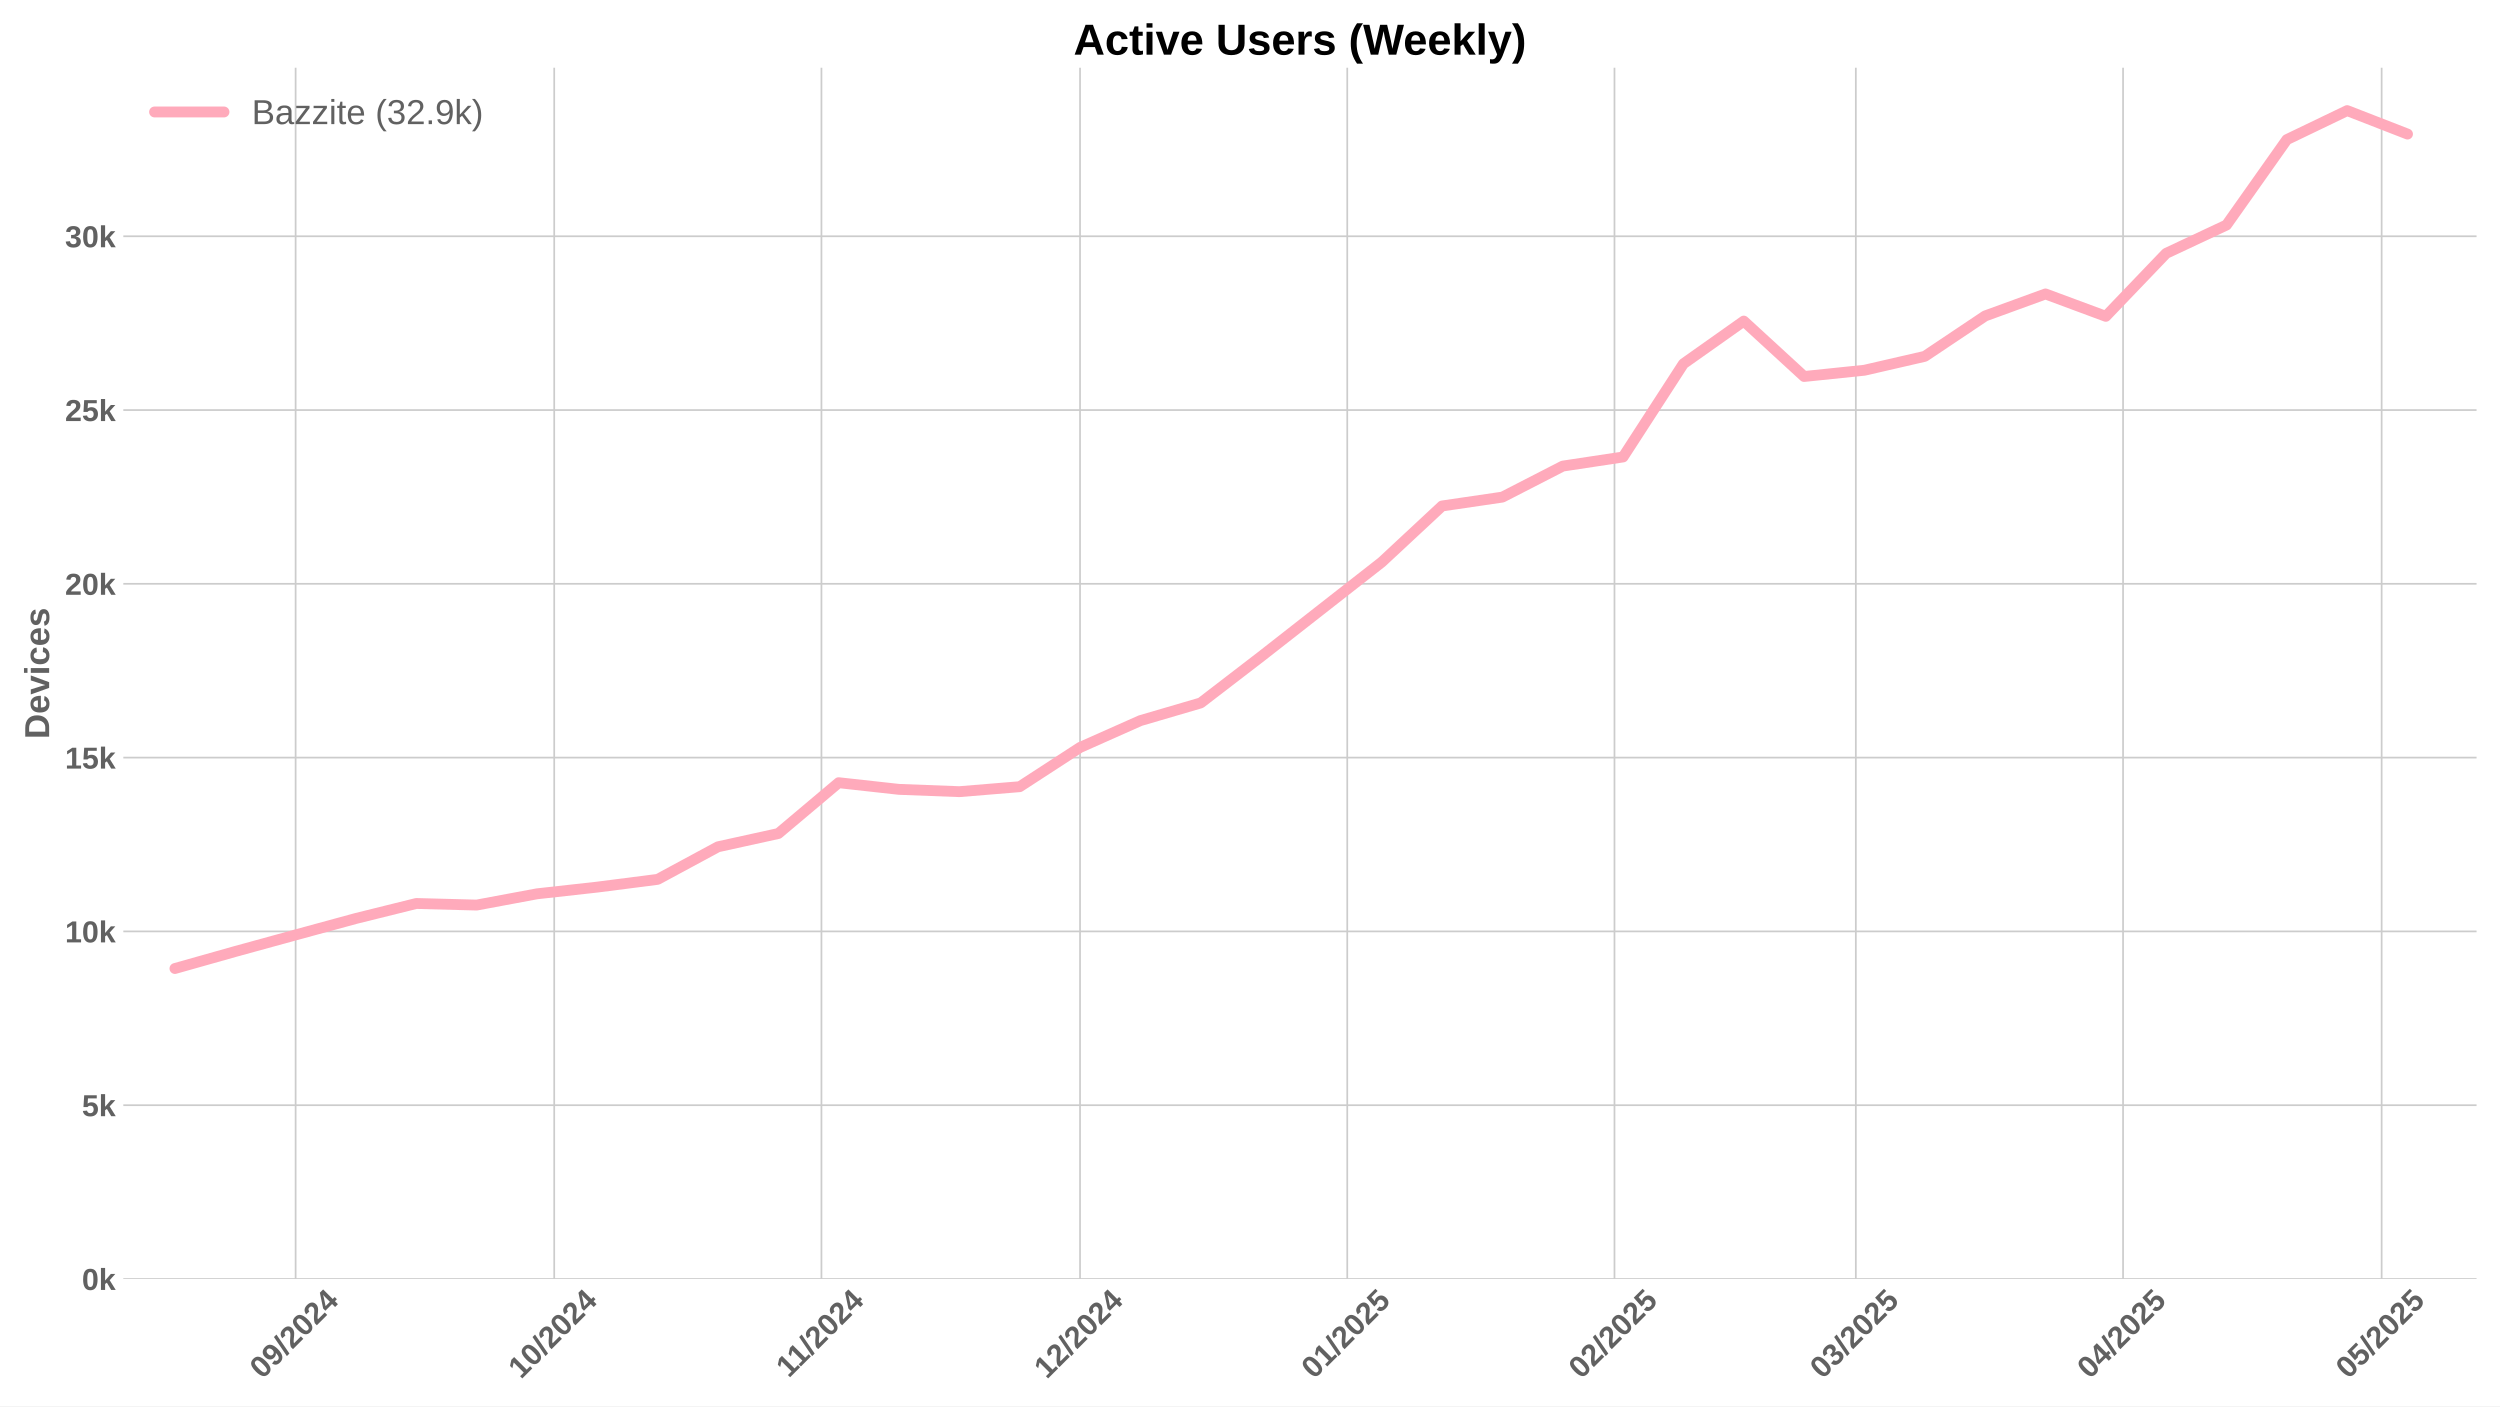
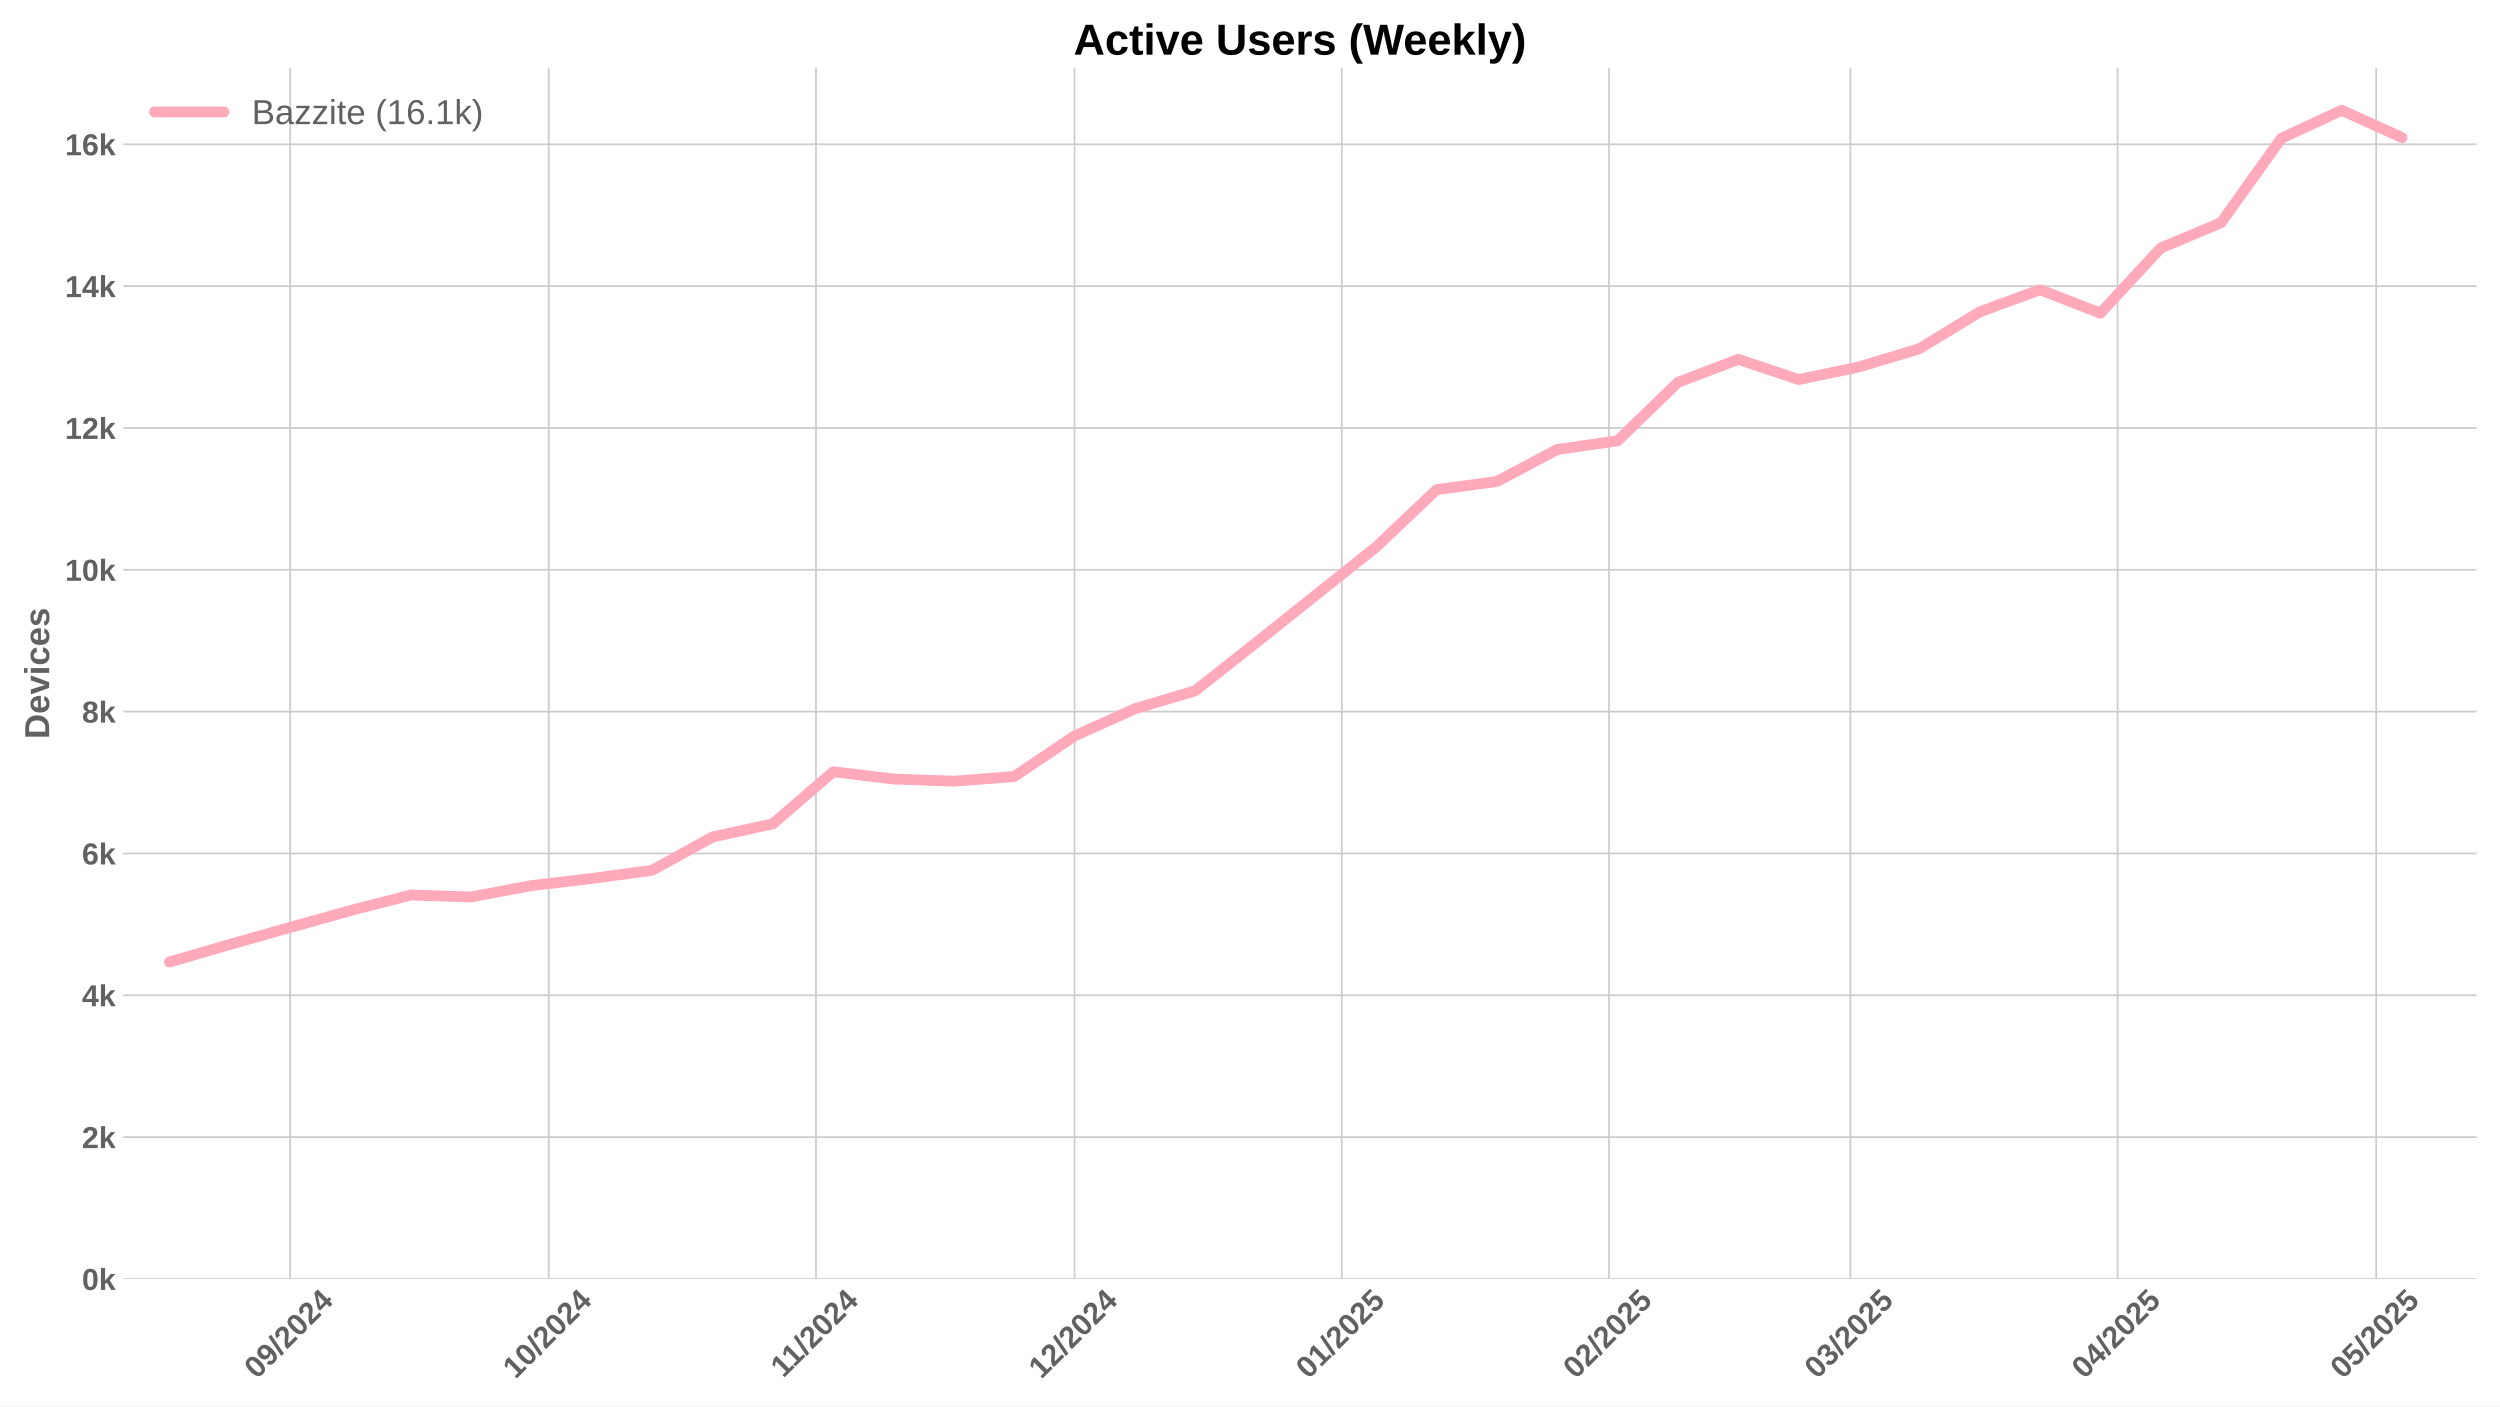
<svg xmlns="http://www.w3.org/2000/svg" xmlns:xlink="http://www.w3.org/1999/xlink" width="1152pt" height="648pt" viewBox="0 0 1152 648" version="1.1">
  <defs>
    <style type="text/css">*{stroke-linejoin: round; stroke-linecap: butt}</style>
  </defs>
  <g id="figure_1">
    <g id="patch_1">
      <path d="M 0 648  L 1152 648  L 1152 0  L 0 0  z " style="fill: #ffffff" />
    </g>
    <g id="axes_1">
      <g id="patch_2">
        <path d="M 56.82 589.343  L 1141.2 589.343  L 1141.2 31.2  L 56.82 31.2  z " style="fill: #ffffff" />
      </g>
      <g id="matplotlib.axis_1">
        <g id="xtick_1">
          <g id="line2d_1">
-             <path d="M 136.221 589.343  L 136.221 31.2  " clip-path="url(#pd9033d1b47)" style="fill: none; stroke: #cccccc; stroke-width: 0.8; stroke-linecap: round" />
+             <path d="M 133.702 589.343  L 133.702 31.2  " clip-path="url(#p4826647cc5)" style="fill: none; stroke: #cccccc; stroke-width: 0.8; stroke-linecap: round" />
          </g>
          <g id="line2d_2" />
          <g id="text_1">
-             <g style="fill: #616161" transform="translate(120.8903 635.7977) rotate(-45) scale(0.14 -0.14)">
+             <g style="fill: #616161" transform="translate(118.3719 635.7977) rotate(-45) scale(0.14 -0.14)">
              <defs>
                <path id="LiberationSans-Bold-30" d="M 3297 2203  Q 3297 1088 2914 512  Q 2531 -63 1766 -63  Q 253 -63 253 2203  Q 253 2994 418 3494  Q 584 3994 915 4231  Q 1247 4469 1791 4469  Q 2572 4469 2934 3903  Q 3297 3338 3297 2203  z M 2416 2203  Q 2416 2813 2356 3150  Q 2297 3488 2165 3634  Q 2034 3781 1784 3781  Q 1519 3781 1383 3632  Q 1247 3484 1189 3148  Q 1131 2813 1131 2203  Q 1131 1600 1192 1261  Q 1253 922 1386 775  Q 1519 628 1772 628  Q 2022 628 2158 783  Q 2294 938 2355 1278  Q 2416 1619 2416 2203  z " transform="scale(0.015625)" />
                <path id="LiberationSans-Bold-39" d="M 3322 2272  Q 3322 1100 2894 518  Q 2466 -63 1678 -63  Q 1097 -63 767 185  Q 438 434 300 972  L 1125 1088  Q 1247 628 1688 628  Q 2056 628 2254 981  Q 2453 1334 2459 2028  Q 2341 1794 2070 1661  Q 1800 1528 1488 1528  Q 906 1528 564 1923  Q 222 2319 222 2994  Q 222 3688 623 4078  Q 1025 4469 1759 4469  Q 2550 4469 2936 3920  Q 3322 3372 3322 2272  z M 2394 2888  Q 2394 3297 2214 3539  Q 2034 3781 1738 3781  Q 1447 3781 1280 3570  Q 1113 3359 1113 2988  Q 1113 2622 1278 2401  Q 1444 2181 1741 2181  Q 2022 2181 2208 2373  Q 2394 2566 2394 2888  z " transform="scale(0.015625)" />
                <path id="LiberationSans-Bold-2f" d="M 63 -128  L 972 4638  L 1716 4638  L 822 -128  L 63 -128  z " transform="scale(0.015625)" />
                <path id="LiberationSans-Bold-32" d="M 222 0  L 222 609  Q 394 988 711 1347  Q 1028 1706 1509 2097  Q 1972 2472 2158 2715  Q 2344 2959 2344 3194  Q 2344 3769 1766 3769  Q 1484 3769 1336 3617  Q 1188 3466 1144 3163  L 259 3213  Q 334 3825 717 4147  Q 1100 4469 1759 4469  Q 2472 4469 2853 4144  Q 3234 3819 3234 3231  Q 3234 2922 3112 2672  Q 2991 2422 2800 2211  Q 2609 2000 2376 1815  Q 2144 1631 1925 1456  Q 1706 1281 1526 1103  Q 1347 925 1259 722  L 3303 722  L 3303 0  L 222 0  z " transform="scale(0.015625)" />
                <path id="LiberationSans-Bold-34" d="M 2938 897  L 2938 0  L 2100 0  L 2100 897  L 97 897  L 97 1556  L 1956 4403  L 2938 4403  L 2938 1550  L 3525 1550  L 3525 897  L 2938 897  z M 2100 2991  Q 2100 3159 2111 3356  Q 2122 3553 2128 3609  Q 2047 3434 1834 3103  L 813 1550  L 2100 1550  L 2100 2991  z " transform="scale(0.015625)" />
              </defs>
              <use xlink:href="#LiberationSans-Bold-30" />
              <use xlink:href="#LiberationSans-Bold-39" transform="translate(55.61523 0)" />
              <use xlink:href="#LiberationSans-Bold-2f" transform="translate(111.2305 0)" />
              <use xlink:href="#LiberationSans-Bold-32" transform="translate(139.0137 0)" />
              <use xlink:href="#LiberationSans-Bold-30" transform="translate(194.6289 0)" />
              <use xlink:href="#LiberationSans-Bold-32" transform="translate(250.2441 0)" />
              <use xlink:href="#LiberationSans-Bold-34" transform="translate(305.8594 0)" />
            </g>
          </g>
        </g>
        <g id="xtick_2">
          <g id="line2d_3">
-             <path d="M 255.383 589.343  L 255.383 31.2  " clip-path="url(#pd9033d1b47)" style="fill: none; stroke: #cccccc; stroke-width: 0.8; stroke-linecap: round" />
+             <path d="M 252.865 589.343  L 252.865 31.2  " clip-path="url(#p4826647cc5)" style="fill: none; stroke: #cccccc; stroke-width: 0.8; stroke-linecap: round" />
          </g>
          <g id="line2d_4" />
          <g id="text_2">
-             <g style="fill: #616161" transform="translate(240.053 635.7977) rotate(-45) scale(0.14 -0.14)">
+             <g style="fill: #616161" transform="translate(237.5346 635.7977) rotate(-45) scale(0.14 -0.14)">
              <defs>
                <path id="LiberationSans-Bold-31" d="M 403 0  L 403 653  L 1494 653  L 1494 3656  L 438 2997  L 438 3688  L 1541 4403  L 2372 4403  L 2372 653  L 3381 653  L 3381 0  L 403 0  z " transform="scale(0.015625)" />
              </defs>
              <use xlink:href="#LiberationSans-Bold-31" />
              <use xlink:href="#LiberationSans-Bold-30" transform="translate(55.61523 0)" />
              <use xlink:href="#LiberationSans-Bold-2f" transform="translate(111.2305 0)" />
              <use xlink:href="#LiberationSans-Bold-32" transform="translate(139.0137 0)" />
              <use xlink:href="#LiberationSans-Bold-30" transform="translate(194.6289 0)" />
              <use xlink:href="#LiberationSans-Bold-32" transform="translate(250.2441 0)" />
              <use xlink:href="#LiberationSans-Bold-34" transform="translate(305.8594 0)" />
            </g>
          </g>
        </g>
        <g id="xtick_3">
          <g id="line2d_5">
-             <path d="M 378.518 589.343  L 378.518 31.2  " clip-path="url(#pd9033d1b47)" style="fill: none; stroke: #cccccc; stroke-width: 0.8; stroke-linecap: round" />
+             <path d="M 376 589.343  L 376 31.2  " clip-path="url(#p4826647cc5)" style="fill: none; stroke: #cccccc; stroke-width: 0.8; stroke-linecap: round" />
          </g>
          <g id="line2d_6" />
          <g id="text_3">
-             <g style="fill: #616161" transform="translate(363.4599 635.2532) rotate(-45) scale(0.14 -0.14)">
+             <g style="fill: #616161" transform="translate(360.9415 635.2532) rotate(-45) scale(0.14 -0.14)">
              <use xlink:href="#LiberationSans-Bold-31" />
              <use xlink:href="#LiberationSans-Bold-31" transform="translate(50.11523 0)" />
              <use xlink:href="#LiberationSans-Bold-2f" transform="translate(105.7305 0)" />
              <use xlink:href="#LiberationSans-Bold-32" transform="translate(133.5137 0)" />
              <use xlink:href="#LiberationSans-Bold-30" transform="translate(189.1289 0)" />
              <use xlink:href="#LiberationSans-Bold-32" transform="translate(244.7441 0)" />
              <use xlink:href="#LiberationSans-Bold-34" transform="translate(300.3594 0)" />
            </g>
          </g>
        </g>
        <g id="xtick_4">
          <g id="line2d_7">
-             <path d="M 497.681 589.343  L 497.681 31.2  " clip-path="url(#pd9033d1b47)" style="fill: none; stroke: #cccccc; stroke-width: 0.8; stroke-linecap: round" />
+             <path d="M 495.162 589.343  L 495.162 31.2  " clip-path="url(#p4826647cc5)" style="fill: none; stroke: #cccccc; stroke-width: 0.8; stroke-linecap: round" />
          </g>
          <g id="line2d_8" />
          <g id="text_4">
-             <g style="fill: #616161" transform="translate(482.3503 635.7977) rotate(-45) scale(0.14 -0.14)">
+             <g style="fill: #616161" transform="translate(479.8319 635.7977) rotate(-45) scale(0.14 -0.14)">
              <use xlink:href="#LiberationSans-Bold-31" />
              <use xlink:href="#LiberationSans-Bold-32" transform="translate(55.61523 0)" />
              <use xlink:href="#LiberationSans-Bold-2f" transform="translate(111.2305 0)" />
              <use xlink:href="#LiberationSans-Bold-32" transform="translate(139.0137 0)" />
              <use xlink:href="#LiberationSans-Bold-30" transform="translate(194.6289 0)" />
              <use xlink:href="#LiberationSans-Bold-32" transform="translate(250.2441 0)" />
              <use xlink:href="#LiberationSans-Bold-34" transform="translate(305.8594 0)" />
            </g>
          </g>
        </g>
        <g id="xtick_5">
          <g id="line2d_9">
-             <path d="M 620.815 589.343  L 620.815 31.2  " clip-path="url(#pd9033d1b47)" style="fill: none; stroke: #cccccc; stroke-width: 0.8; stroke-linecap: round" />
+             <path d="M 618.297 589.343  L 618.297 31.2  " clip-path="url(#p4826647cc5)" style="fill: none; stroke: #cccccc; stroke-width: 0.8; stroke-linecap: round" />
          </g>
          <g id="line2d_10" />
          <g id="text_5">
-             <g style="fill: #616161" transform="translate(605.485 635.7977) rotate(-45) scale(0.14 -0.14)">
+             <g style="fill: #616161" transform="translate(602.9667 635.7977) rotate(-45) scale(0.14 -0.14)">
              <defs>
                <path id="LiberationSans-Bold-35" d="M 3381 1466  Q 3381 766 2945 351  Q 2509 -63 1750 -63  Q 1088 -63 689 235  Q 291 534 197 1100  L 1075 1172  Q 1144 891 1319 762  Q 1494 634 1759 634  Q 2088 634 2283 843  Q 2478 1053 2478 1447  Q 2478 1794 2293 2001  Q 2109 2209 1778 2209  Q 1413 2209 1181 1925  L 325 1925  L 478 4403  L 3125 4403  L 3125 3750  L 1275 3750  L 1203 2638  Q 1522 2919 2000 2919  Q 2628 2919 3004 2528  Q 3381 2138 3381 1466  z " transform="scale(0.015625)" />
              </defs>
              <use xlink:href="#LiberationSans-Bold-30" />
              <use xlink:href="#LiberationSans-Bold-31" transform="translate(55.61523 0)" />
              <use xlink:href="#LiberationSans-Bold-2f" transform="translate(111.2305 0)" />
              <use xlink:href="#LiberationSans-Bold-32" transform="translate(139.0137 0)" />
              <use xlink:href="#LiberationSans-Bold-30" transform="translate(194.6289 0)" />
              <use xlink:href="#LiberationSans-Bold-32" transform="translate(250.2441 0)" />
              <use xlink:href="#LiberationSans-Bold-35" transform="translate(305.8594 0)" />
            </g>
          </g>
        </g>
        <g id="xtick_6">
          <g id="line2d_11">
-             <path d="M 743.95 589.343  L 743.95 31.2  " clip-path="url(#pd9033d1b47)" style="fill: none; stroke: #cccccc; stroke-width: 0.8; stroke-linecap: round" />
+             <path d="M 741.432 589.343  L 741.432 31.2  " clip-path="url(#p4826647cc5)" style="fill: none; stroke: #cccccc; stroke-width: 0.8; stroke-linecap: round" />
          </g>
          <g id="line2d_12" />
          <g id="text_6">
-             <g style="fill: #616161" transform="translate(728.6198 635.7977) rotate(-45) scale(0.14 -0.14)">
+             <g style="fill: #616161" transform="translate(726.1014 635.7977) rotate(-45) scale(0.14 -0.14)">
              <use xlink:href="#LiberationSans-Bold-30" />
              <use xlink:href="#LiberationSans-Bold-32" transform="translate(55.61523 0)" />
              <use xlink:href="#LiberationSans-Bold-2f" transform="translate(111.2305 0)" />
              <use xlink:href="#LiberationSans-Bold-32" transform="translate(139.0137 0)" />
              <use xlink:href="#LiberationSans-Bold-30" transform="translate(194.6289 0)" />
              <use xlink:href="#LiberationSans-Bold-32" transform="translate(250.2441 0)" />
              <use xlink:href="#LiberationSans-Bold-35" transform="translate(305.8594 0)" />
            </g>
          </g>
        </g>
        <g id="xtick_7">
          <g id="line2d_13">
-             <path d="M 855.169 589.343  L 855.169 31.2  " clip-path="url(#pd9033d1b47)" style="fill: none; stroke: #cccccc; stroke-width: 0.8; stroke-linecap: round" />
+             <path d="M 852.65 589.343  L 852.65 31.2  " clip-path="url(#p4826647cc5)" style="fill: none; stroke: #cccccc; stroke-width: 0.8; stroke-linecap: round" />
          </g>
          <g id="line2d_14" />
          <g id="text_7">
-             <g style="fill: #616161" transform="translate(839.8382 635.7977) rotate(-45) scale(0.14 -0.14)">
+             <g style="fill: #616161" transform="translate(837.3198 635.7977) rotate(-45) scale(0.14 -0.14)">
              <defs>
                <path id="LiberationSans-Bold-33" d="M 3328 1222  Q 3328 603 2922 265  Q 2516 -72 1766 -72  Q 1056 -72 637 254  Q 219 581 147 1197  L 1041 1275  Q 1125 641 1763 641  Q 2078 641 2253 797  Q 2428 953 2428 1275  Q 2428 1569 2215 1725  Q 2003 1881 1584 1881  L 1278 1881  L 1278 2591  L 1566 2591  Q 1944 2591 2134 2745  Q 2325 2900 2325 3188  Q 2325 3459 2173 3614  Q 2022 3769 1731 3769  Q 1459 3769 1292 3619  Q 1125 3469 1100 3194  L 222 3256  Q 291 3825 694 4147  Q 1097 4469 1747 4469  Q 2438 4469 2827 4158  Q 3216 3847 3216 3297  Q 3216 2884 2973 2618  Q 2731 2353 2275 2266  L 2275 2253  Q 2781 2194 3054 1920  Q 3328 1647 3328 1222  z " transform="scale(0.015625)" />
              </defs>
              <use xlink:href="#LiberationSans-Bold-30" />
              <use xlink:href="#LiberationSans-Bold-33" transform="translate(55.61523 0)" />
              <use xlink:href="#LiberationSans-Bold-2f" transform="translate(111.2305 0)" />
              <use xlink:href="#LiberationSans-Bold-32" transform="translate(139.0137 0)" />
              <use xlink:href="#LiberationSans-Bold-30" transform="translate(194.6289 0)" />
              <use xlink:href="#LiberationSans-Bold-32" transform="translate(250.2441 0)" />
              <use xlink:href="#LiberationSans-Bold-35" transform="translate(305.8594 0)" />
            </g>
          </g>
        </g>
        <g id="xtick_8">
          <g id="line2d_15">
-             <path d="M 978.303 589.343  L 978.303 31.2  " clip-path="url(#pd9033d1b47)" style="fill: none; stroke: #cccccc; stroke-width: 0.8; stroke-linecap: round" />
+             <path d="M 975.785 589.343  L 975.785 31.2  " clip-path="url(#p4826647cc5)" style="fill: none; stroke: #cccccc; stroke-width: 0.8; stroke-linecap: round" />
          </g>
          <g id="line2d_16" />
          <g id="text_8">
-             <g style="fill: #616161" transform="translate(962.973 635.7977) rotate(-45) scale(0.14 -0.14)">
+             <g style="fill: #616161" transform="translate(960.4546 635.7977) rotate(-45) scale(0.14 -0.14)">
              <use xlink:href="#LiberationSans-Bold-30" />
              <use xlink:href="#LiberationSans-Bold-34" transform="translate(55.61523 0)" />
              <use xlink:href="#LiberationSans-Bold-2f" transform="translate(111.2305 0)" />
              <use xlink:href="#LiberationSans-Bold-32" transform="translate(139.0137 0)" />
              <use xlink:href="#LiberationSans-Bold-30" transform="translate(194.6289 0)" />
              <use xlink:href="#LiberationSans-Bold-32" transform="translate(250.2441 0)" />
              <use xlink:href="#LiberationSans-Bold-35" transform="translate(305.8594 0)" />
            </g>
          </g>
        </g>
        <g id="xtick_9">
          <g id="line2d_17">
-             <path d="M 1097.466 589.343  L 1097.466 31.2  " clip-path="url(#pd9033d1b47)" style="fill: none; stroke: #cccccc; stroke-width: 0.8; stroke-linecap: round" />
+             <path d="M 1094.947 589.343  L 1094.947 31.2  " clip-path="url(#p4826647cc5)" style="fill: none; stroke: #cccccc; stroke-width: 0.8; stroke-linecap: round" />
          </g>
          <g id="line2d_18" />
          <g id="text_9">
-             <g style="fill: #616161" transform="translate(1082.136 635.7977) rotate(-45) scale(0.14 -0.14)">
+             <g style="fill: #616161" transform="translate(1079.617 635.7977) rotate(-45) scale(0.14 -0.14)">
              <use xlink:href="#LiberationSans-Bold-30" />
              <use xlink:href="#LiberationSans-Bold-35" transform="translate(55.61523 0)" />
              <use xlink:href="#LiberationSans-Bold-2f" transform="translate(111.2305 0)" />
              <use xlink:href="#LiberationSans-Bold-32" transform="translate(139.0137 0)" />
              <use xlink:href="#LiberationSans-Bold-30" transform="translate(194.6289 0)" />
              <use xlink:href="#LiberationSans-Bold-32" transform="translate(250.2441 0)" />
              <use xlink:href="#LiberationSans-Bold-35" transform="translate(305.8594 0)" />
            </g>
          </g>
        </g>
      </g>
      <g id="matplotlib.axis_2">
        <g id="ytick_1">
          <g id="line2d_19">
-             <path d="M 56.82 589.343  L 1141.2 589.343  " clip-path="url(#pd9033d1b47)" style="fill: none; stroke: #cccccc; stroke-width: 0.8; stroke-linecap: round" />
+             <path d="M 56.82 589.343  L 1141.2 589.343  " clip-path="url(#p4826647cc5)" style="fill: none; stroke: #cccccc; stroke-width: 0.8; stroke-linecap: round" />
          </g>
          <g id="line2d_20" />
          <g id="text_10">
            <g style="fill: #616161" transform="translate(37.74938 594.416) scale(0.14 -0.14)">
              <defs>
                <path id="LiberationSans-Bold-6b" d="M 2606 0  L 1703 1531  L 1325 1269  L 1325 0  L 447 0  L 447 4638  L 1325 4638  L 1325 1981  L 2531 3381  L 3475 3381  L 2288 2063  L 3566 0  L 2606 0  z " transform="scale(0.015625)" />
              </defs>
              <use xlink:href="#LiberationSans-Bold-30" />
              <use xlink:href="#LiberationSans-Bold-6b" transform="translate(55.61523 0)" />
            </g>
          </g>
        </g>
        <g id="ytick_2">
          <g id="line2d_21">
-             <path d="M 56.82 509.263  L 1141.2 509.263  " clip-path="url(#pd9033d1b47)" style="fill: none; stroke: #cccccc; stroke-width: 0.8; stroke-linecap: round" />
+             <path d="M 56.82 523.985  L 1141.2 523.985  " clip-path="url(#p4826647cc5)" style="fill: none; stroke: #cccccc; stroke-width: 0.8; stroke-linecap: round" />
          </g>
          <g id="line2d_22" />
          <g id="text_11">
-             <g style="fill: #616161" transform="translate(37.74938 514.3361) scale(0.14 -0.14)">
-               <use xlink:href="#LiberationSans-Bold-35" />
+             <g style="fill: #616161" transform="translate(37.74938 529.0577) scale(0.14 -0.14)">
+               <use xlink:href="#LiberationSans-Bold-32" />
              <use xlink:href="#LiberationSans-Bold-6b" transform="translate(55.61523 0)" />
            </g>
          </g>
        </g>
        <g id="ytick_3">
          <g id="line2d_23">
-             <path d="M 56.82 429.183  L 1141.2 429.183  " clip-path="url(#pd9033d1b47)" style="fill: none; stroke: #cccccc; stroke-width: 0.8; stroke-linecap: round" />
+             <path d="M 56.82 458.627  L 1141.2 458.627  " clip-path="url(#p4826647cc5)" style="fill: none; stroke: #cccccc; stroke-width: 0.8; stroke-linecap: round" />
          </g>
          <g id="line2d_24" />
          <g id="text_12">
-             <g style="fill: #616161" transform="translate(29.96406 434.2562) scale(0.14 -0.14)">
+             <g style="fill: #616161" transform="translate(37.74938 463.6995) scale(0.14 -0.14)">
+               <use xlink:href="#LiberationSans-Bold-34" />
+               <use xlink:href="#LiberationSans-Bold-6b" transform="translate(55.61523 0)" />
+             </g>
+           </g>
+         </g>
+         <g id="ytick_4">
+           <g id="line2d_25">
+             <path d="M 56.82 393.268  L 1141.2 393.268  " clip-path="url(#p4826647cc5)" style="fill: none; stroke: #cccccc; stroke-width: 0.8; stroke-linecap: round" />
+           </g>
+           <g id="line2d_26" />
+           <g id="text_13">
+             <g style="fill: #616161" transform="translate(37.74938 398.3412) scale(0.14 -0.14)">
+               <defs>
+                 <path id="LiberationSans-Bold-36" d="M 3328 1441  Q 3328 738 2934 337  Q 2541 -63 1847 -63  Q 1069 -63 651 482  Q 234 1028 234 2100  Q 234 3278 657 3873  Q 1081 4469 1869 4469  Q 2428 4469 2751 4222  Q 3075 3975 3209 3456  L 2381 3341  Q 2263 3775 1850 3775  Q 1497 3775 1295 3422  Q 1094 3069 1094 2350  Q 1234 2584 1484 2709  Q 1734 2834 2050 2834  Q 2641 2834 2984 2459  Q 3328 2084 3328 1441  z M 2447 1416  Q 2447 1791 2273 1989  Q 2100 2188 1797 2188  Q 1506 2188 1331 2002  Q 1156 1816 1156 1509  Q 1156 1125 1339 873  Q 1522 622 1819 622  Q 2116 622 2281 833  Q 2447 1044 2447 1416  z " transform="scale(0.015625)" />
+               </defs>
+               <use xlink:href="#LiberationSans-Bold-36" />
+               <use xlink:href="#LiberationSans-Bold-6b" transform="translate(55.61523 0)" />
+             </g>
+           </g>
+         </g>
+         <g id="ytick_5">
+           <g id="line2d_27">
+             <path d="M 56.82 327.91  L 1141.2 327.91  " clip-path="url(#p4826647cc5)" style="fill: none; stroke: #cccccc; stroke-width: 0.8; stroke-linecap: round" />
+           </g>
+           <g id="line2d_28" />
+           <g id="text_14">
+             <g style="fill: #616161" transform="translate(37.74938 332.983) scale(0.14 -0.14)">
+               <defs>
+                 <path id="LiberationSans-Bold-38" d="M 3363 1241  Q 3363 622 2953 279  Q 2544 -63 1784 -63  Q 1031 -63 617 278  Q 203 619 203 1234  Q 203 1656 447 1945  Q 691 2234 1100 2303  L 1100 2316  Q 744 2394 525 2669  Q 306 2944 306 3303  Q 306 3844 689 4156  Q 1072 4469 1772 4469  Q 2488 4469 2870 4164  Q 3253 3859 3253 3297  Q 3253 2938 3036 2666  Q 2819 2394 2453 2322  L 2453 2309  Q 2878 2241 3120 1961  Q 3363 1681 3363 1241  z M 2350 3250  Q 2350 3563 2206 3708  Q 2063 3853 1772 3853  Q 1203 3853 1203 3250  Q 1203 2619 1778 2619  Q 2066 2619 2208 2766  Q 2350 2913 2350 3250  z M 2453 1313  Q 2453 2003 1766 2003  Q 1447 2003 1276 1822  Q 1106 1641 1106 1300  Q 1106 913 1275 734  Q 1444 556 1791 556  Q 2131 556 2292 734  Q 2453 913 2453 1313  z " transform="scale(0.015625)" />
+               </defs>
+               <use xlink:href="#LiberationSans-Bold-38" />
+               <use xlink:href="#LiberationSans-Bold-6b" transform="translate(55.61523 0)" />
+             </g>
+           </g>
+         </g>
+         <g id="ytick_6">
+           <g id="line2d_29">
+             <path d="M 56.82 262.552  L 1141.2 262.552  " clip-path="url(#p4826647cc5)" style="fill: none; stroke: #cccccc; stroke-width: 0.8; stroke-linecap: round" />
+           </g>
+           <g id="line2d_30" />
+           <g id="text_15">
+             <g style="fill: #616161" transform="translate(29.96406 267.6247) scale(0.14 -0.14)">
              <use xlink:href="#LiberationSans-Bold-31" />
              <use xlink:href="#LiberationSans-Bold-30" transform="translate(55.61523 0)" />
              <use xlink:href="#LiberationSans-Bold-6b" transform="translate(111.2305 0)" />
            </g>
          </g>
        </g>
-         <g id="ytick_4">
-           <g id="line2d_25">
-             <path d="M 56.82 349.104  L 1141.2 349.104  " clip-path="url(#pd9033d1b47)" style="fill: none; stroke: #cccccc; stroke-width: 0.8; stroke-linecap: round" />
-           </g>
-           <g id="line2d_26" />
-           <g id="text_13">
-             <g style="fill: #616161" transform="translate(29.96406 354.1763) scale(0.14 -0.14)">
-               <use xlink:href="#LiberationSans-Bold-31" />
-               <use xlink:href="#LiberationSans-Bold-35" transform="translate(55.61523 0)" />
-               <use xlink:href="#LiberationSans-Bold-6b" transform="translate(111.2305 0)" />
-             </g>
-           </g>
-         </g>
-         <g id="ytick_5">
-           <g id="line2d_27">
-             <path d="M 56.82 269.024  L 1141.2 269.024  " clip-path="url(#pd9033d1b47)" style="fill: none; stroke: #cccccc; stroke-width: 0.8; stroke-linecap: round" />
-           </g>
-           <g id="line2d_28" />
-           <g id="text_14">
-             <g style="fill: #616161" transform="translate(29.96406 274.0965) scale(0.14 -0.14)">
-               <use xlink:href="#LiberationSans-Bold-32" />
-               <use xlink:href="#LiberationSans-Bold-30" transform="translate(55.61523 0)" />
-               <use xlink:href="#LiberationSans-Bold-6b" transform="translate(111.2305 0)" />
-             </g>
-           </g>
-         </g>
-         <g id="ytick_6">
-           <g id="line2d_29">
-             <path d="M 56.82 188.944  L 1141.2 188.944  " clip-path="url(#pd9033d1b47)" style="fill: none; stroke: #cccccc; stroke-width: 0.8; stroke-linecap: round" />
-           </g>
-           <g id="line2d_30" />
-           <g id="text_15">
-             <g style="fill: #616161" transform="translate(29.96406 194.0166) scale(0.14 -0.14)">
-               <use xlink:href="#LiberationSans-Bold-32" />
-               <use xlink:href="#LiberationSans-Bold-35" transform="translate(55.61523 0)" />
-               <use xlink:href="#LiberationSans-Bold-6b" transform="translate(111.2305 0)" />
-             </g>
-           </g>
-         </g>
        <g id="ytick_7">
          <g id="line2d_31">
-             <path d="M 56.82 108.864  L 1141.2 108.864  " clip-path="url(#pd9033d1b47)" style="fill: none; stroke: #cccccc; stroke-width: 0.8; stroke-linecap: round" />
+             <path d="M 56.82 197.194  L 1141.2 197.194  " clip-path="url(#p4826647cc5)" style="fill: none; stroke: #cccccc; stroke-width: 0.8; stroke-linecap: round" />
          </g>
          <g id="line2d_32" />
          <g id="text_16">
-             <g style="fill: #616161" transform="translate(29.96406 113.9367) scale(0.14 -0.14)">
-               <use xlink:href="#LiberationSans-Bold-33" />
-               <use xlink:href="#LiberationSans-Bold-30" transform="translate(55.61523 0)" />
+             <g style="fill: #616161" transform="translate(29.96406 202.2665) scale(0.14 -0.14)">
+               <use xlink:href="#LiberationSans-Bold-31" />
+               <use xlink:href="#LiberationSans-Bold-32" transform="translate(55.61523 0)" />
              <use xlink:href="#LiberationSans-Bold-6b" transform="translate(111.2305 0)" />
            </g>
          </g>
        </g>
-         <g id="text_17">
+         <g id="ytick_8">
+           <g id="line2d_33">
+             <path d="M 56.82 131.835  L 1141.2 131.835  " clip-path="url(#p4826647cc5)" style="fill: none; stroke: #cccccc; stroke-width: 0.8; stroke-linecap: round" />
+           </g>
+           <g id="line2d_34" />
+           <g id="text_17">
+             <g style="fill: #616161" transform="translate(29.96406 136.9082) scale(0.14 -0.14)">
+               <use xlink:href="#LiberationSans-Bold-31" />
+               <use xlink:href="#LiberationSans-Bold-34" transform="translate(55.61523 0)" />
+               <use xlink:href="#LiberationSans-Bold-6b" transform="translate(111.2305 0)" />
+             </g>
+           </g>
+         </g>
+         <g id="ytick_9">
+           <g id="line2d_35">
+             <path d="M 56.82 66.477  L 1141.2 66.477  " clip-path="url(#p4826647cc5)" style="fill: none; stroke: #cccccc; stroke-width: 0.8; stroke-linecap: round" />
+           </g>
+           <g id="line2d_36" />
+           <g id="text_18">
+             <g style="fill: #616161" transform="translate(29.96406 71.54993) scale(0.14 -0.14)">
+               <use xlink:href="#LiberationSans-Bold-31" />
+               <use xlink:href="#LiberationSans-Bold-36" transform="translate(55.61523 0)" />
+               <use xlink:href="#LiberationSans-Bold-6b" transform="translate(111.2305 0)" />
+             </g>
+           </g>
+         </g>
+         <g id="text_19">
          <g style="fill: #616161" transform="translate(22.64406 340.5153) rotate(-90) scale(0.16 -0.16)">
            <defs>
              <path id="LiberationSans-Bold-44" d="M 4353 2234  Q 4353 1553 4086 1045  Q 3819 538 3330 269  Q 2841 0 2209 0  L 428 0  L 428 4403  L 2022 4403  Q 3134 4403 3743 3842  Q 4353 3281 4353 2234  z M 3425 2234  Q 3425 2944 3056 3317  Q 2688 3691 2003 3691  L 1350 3691  L 1350 713  L 2131 713  Q 2725 713 3075 1122  Q 3425 1531 3425 2234  z " transform="scale(0.015625)" />
              <path id="LiberationSans-Bold-65" d="M 1831 -63  Q 1069 -63 659 389  Q 250 841 250 1706  Q 250 2544 665 2994  Q 1081 3444 1844 3444  Q 2572 3444 2956 2961  Q 3341 2478 3341 1547  L 3341 1522  L 1172 1522  Q 1172 1028 1355 776  Q 1538 525 1875 525  Q 2341 525 2463 928  L 3291 856  Q 2931 -63 1831 -63  z M 1831 2891  Q 1522 2891 1355 2675  Q 1188 2459 1178 2072  L 2491 2072  Q 2466 2481 2294 2686  Q 2122 2891 1831 2891  z " transform="scale(0.015625)" />
              <path id="LiberationSans-Bold-76" d="M 2284 0  L 1234 0  L 25 3381  L 953 3381  L 1544 1491  Q 1591 1334 1766 709  Q 1797 838 1894 1159  Q 1991 1481 2613 3381  L 3531 3381  L 2284 0  z " transform="scale(0.015625)" />
              <path id="LiberationSans-Bold-69" d="M 447 3991  L 447 4638  L 1325 4638  L 1325 3991  L 447 3991  z M 447 0  L 447 3381  L 1325 3381  L 1325 0  L 447 0  z " transform="scale(0.015625)" />
              <path id="LiberationSans-Bold-63" d="M 1856 -63  Q 1088 -63 669 395  Q 250 853 250 1672  Q 250 2509 672 2976  Q 1094 3444 1869 3444  Q 2466 3444 2856 3144  Q 3247 2844 3347 2316  L 2463 2272  Q 2425 2531 2275 2686  Q 2125 2841 1850 2841  Q 1172 2841 1172 1706  Q 1172 538 1863 538  Q 2113 538 2281 695  Q 2450 853 2491 1166  L 3372 1125  Q 3325 778 3123 506  Q 2922 234 2594 85  Q 2266 -63 1856 -63  z " transform="scale(0.015625)" />
              <path id="LiberationSans-Bold-73" d="M 3297 988  Q 3297 497 2895 217  Q 2494 -63 1784 -63  Q 1088 -63 717 157  Q 347 378 225 844  L 997 959  Q 1063 719 1223 619  Q 1384 519 1784 519  Q 2153 519 2322 612  Q 2491 706 2491 906  Q 2491 1069 2355 1164  Q 2219 1259 1894 1325  Q 1150 1472 890 1598  Q 631 1725 495 1926  Q 359 2128 359 2422  Q 359 2906 732 3176  Q 1106 3447 1791 3447  Q 2394 3447 2761 3212  Q 3128 2978 3219 2534  L 2441 2453  Q 2403 2659 2256 2761  Q 2109 2863 1791 2863  Q 1478 2863 1322 2783  Q 1166 2703 1166 2516  Q 1166 2369 1286 2283  Q 1406 2197 1691 2141  Q 2088 2059 2395 1973  Q 2703 1888 2889 1769  Q 3075 1650 3186 1464  Q 3297 1278 3297 988  z " transform="scale(0.015625)" />
            </defs>
            <use xlink:href="#LiberationSans-Bold-44" />
            <use xlink:href="#LiberationSans-Bold-65" transform="translate(72.2168 0)" />
            <use xlink:href="#LiberationSans-Bold-76" transform="translate(127.832 0)" />
            <use xlink:href="#LiberationSans-Bold-69" transform="translate(183.4473 0)" />
            <use xlink:href="#LiberationSans-Bold-63" transform="translate(211.2305 0)" />
            <use xlink:href="#LiberationSans-Bold-65" transform="translate(266.8457 0)" />
            <use xlink:href="#LiberationSans-Bold-73" transform="translate(322.4609 0)" />
          </g>
        </g>
      </g>
-       <g id="line2d_33">
-         <path d="M 80.611 446.288  L 108.416 438.441  L 136.221 430.801  L 164.025 423.225  L 191.83 416.323  L 219.634 417.059  L 247.439 411.87  L 275.244 408.779  L 303.048 405.208  L 330.853 390.201  L 358.658 384.082  L 386.462 360.667  L 414.267 363.742  L 442.071 364.799  L 469.876 362.509  L 497.681 344.427  L 525.485 332.063  L 553.29 323.91  L 581.094 302.545  L 636.704 259.03  L 664.508 233.148  L 692.313 229.064  L 720.118 214.778  L 747.922 210.565  L 775.727 167.626  L 803.531 147.959  L 831.336 173.488  L 859.141 170.605  L 886.945 164.199  L 914.75 145.589  L 942.554 135.45  L 970.359 145.765  L 998.164 116.744  L 1025.968 103.691  L 1053.773 64.339  L 1081.578 50.966  L 1109.382 61.777  " clip-path="url(#pd9033d1b47)" style="fill: none; stroke: #ffaabb; stroke-width: 5; stroke-linecap: round" />
+       <g id="line2d_37">
+         <path d="M 78.093 443.3  L 105.898 435.196  L 133.702 427.353  L 161.507 419.575  L 189.311 412.418  L 217.116 413.301  L 244.921 408.072  L 272.725 404.804  L 300.53 401.013  L 328.335 385.687  L 356.139 379.609  L 383.944 355.622  L 411.748 358.988  L 439.553 359.968  L 467.358 357.812  L 495.162 339.119  L 522.967 326.603  L 550.771 318.302  L 578.576 296.342  L 634.185 251.997  L 661.99 225.624  L 689.795 221.866  L 717.599 207.128  L 745.404 203.109  L 773.208 176.181  L 801.013 165.593  L 828.818 174.906  L 856.622 169.09  L 884.427 160.691  L 912.231 143.731  L 940.036 133.502  L 967.841 144.319  L 995.645 114.319  L 1023.45 102.62  L 1051.255 63.732  L 1079.059 50.824  L 1106.864 63.405  " clip-path="url(#p4826647cc5)" style="fill: none; stroke: #ffaabb; stroke-width: 5; stroke-linecap: round" />
      </g>
      <g id="patch_3">
        <path d="M 56.82 589.343  L 56.82 31.2  " style="fill: none" />
      </g>
      <g id="patch_4">
        <path d="M 1141.2 589.343  L 1141.2 31.2  " style="fill: none" />
      </g>
      <g id="patch_5">
        <path d="M 56.82 589.343  L 1141.2 589.343  " style="fill: none" />
      </g>
      <g id="patch_6">
        <path d="M 56.82 31.2  L 1141.2 31.2  " style="fill: none" />
      </g>
-       <g id="text_18">
+       <g id="text_20">
        <g transform="translate(494.6991 25.2) scale(0.2 -0.2)">
          <defs>
            <path id="LiberationSans-Bold-41" d="M 3541 0  L 3150 1125  L 1472 1125  L 1081 0  L 159 0  L 1766 4403  L 2853 4403  L 4453 0  L 3541 0  z M 2309 3725  L 2291 3656  Q 2259 3544 2215 3400  Q 2172 3256 1678 1819  L 2944 1819  L 2509 3084  L 2375 3509  L 2309 3725  z " transform="scale(0.015625)" />
            <path id="LiberationSans-Bold-74" d="M 1313 -56  Q 925 -56 715 155  Q 506 366 506 794  L 506 2788  L 78 2788  L 78 3381  L 550 3381  L 825 4175  L 1375 4175  L 1375 3381  L 2016 3381  L 2016 2788  L 1375 2788  L 1375 1031  Q 1375 784 1469 667  Q 1563 550 1759 550  Q 1863 550 2053 594  L 2053 50  Q 1728 -56 1313 -56  z " transform="scale(0.015625)" />
            <path id="LiberationSans-Bold-20" transform="scale(0.015625)" />
            <path id="LiberationSans-Bold-55" d="M 2259 -63  Q 1350 -63 867 381  Q 384 825 384 1650  L 384 4403  L 1306 4403  L 1306 1722  Q 1306 1200 1554 929  Q 1803 659 2284 659  Q 2778 659 3043 942  Q 3309 1225 3309 1753  L 3309 4403  L 4231 4403  L 4231 1697  Q 4231 859 3714 398  Q 3197 -63 2259 -63  z " transform="scale(0.015625)" />
            <path id="LiberationSans-Bold-72" d="M 447 0  L 447 2588  Q 447 2866 439 3052  Q 431 3238 422 3381  L 1259 3381  Q 1269 3325 1284 3039  Q 1300 2753 1300 2659  L 1313 2659  Q 1441 3016 1541 3161  Q 1641 3306 1778 3376  Q 1916 3447 2122 3447  Q 2291 3447 2394 3400  L 2394 2666  Q 2181 2713 2019 2713  Q 1691 2713 1508 2447  Q 1325 2181 1325 1659  L 1325 0  L 447 0  z " transform="scale(0.015625)" />
            <path id="LiberationSans-Bold-28" d="M 1247 -1328  Q 756 -622 537 81  Q 319 784 319 1659  Q 319 2531 537 3232  Q 756 3934 1247 4638  L 2125 4638  Q 1631 3925 1407 3219  Q 1184 2513 1184 1656  Q 1184 803 1406 101  Q 1628 -600 2125 -1328  L 1247 -1328  z " transform="scale(0.015625)" />
            <path id="LiberationSans-Bold-57" d="M 4897 0  L 3803 0  L 3206 2547  Q 3097 2997 3022 3488  Q 2947 3078 2900 2864  Q 2853 2650 2234 0  L 1141 0  L 6 4403  L 941 4403  L 1578 1559  L 1722 872  Q 1809 1306 1892 1701  Q 1975 2097 2516 4403  L 3547 4403  L 4103 2059  Q 4169 1797 4325 872  L 4403 1234  L 4569 1953  L 5100 4403  L 6034 4403  L 4897 0  z " transform="scale(0.015625)" />
            <path id="LiberationSans-Bold-6c" d="M 447 0  L 447 4638  L 1325 4638  L 1325 0  L 447 0  z " transform="scale(0.015625)" />
            <path id="LiberationSans-Bold-79" d="M 884 -1328  Q 569 -1328 331 -1288  L 331 -663  Q 497 -688 634 -688  Q 822 -688 945 -628  Q 1069 -569 1167 -431  Q 1266 -294 1388 34  L 50 3381  L 978 3381  L 1509 1797  Q 1634 1456 1825 753  L 1903 1050  L 2106 1784  L 2606 3381  L 3525 3381  L 2188 -178  Q 1919 -828 1630 -1078  Q 1341 -1328 884 -1328  z " transform="scale(0.015625)" />
            <path id="LiberationSans-Bold-29" d="M 6 -1328  Q 506 -597 726 101  Q 947 800 947 1656  Q 947 2516 722 3223  Q 497 3931 6 4638  L 884 4638  Q 1378 3928 1595 3225  Q 1813 2522 1813 1659  Q 1813 791 1595 87  Q 1378 -616 884 -1328  L 6 -1328  z " transform="scale(0.015625)" />
          </defs>
          <use xlink:href="#LiberationSans-Bold-41" />
          <use xlink:href="#LiberationSans-Bold-63" transform="translate(72.2168 0)" />
          <use xlink:href="#LiberationSans-Bold-74" transform="translate(127.832 0)" />
          <use xlink:href="#LiberationSans-Bold-69" transform="translate(161.1328 0)" />
          <use xlink:href="#LiberationSans-Bold-76" transform="translate(188.916 0)" />
          <use xlink:href="#LiberationSans-Bold-65" transform="translate(244.5312 0)" />
          <use xlink:href="#LiberationSans-Bold-20" transform="translate(300.1465 0)" />
          <use xlink:href="#LiberationSans-Bold-55" transform="translate(327.9297 0)" />
          <use xlink:href="#LiberationSans-Bold-73" transform="translate(400.1465 0)" />
          <use xlink:href="#LiberationSans-Bold-65" transform="translate(455.7617 0)" />
          <use xlink:href="#LiberationSans-Bold-72" transform="translate(511.377 0)" />
          <use xlink:href="#LiberationSans-Bold-73" transform="translate(550.293 0)" />
          <use xlink:href="#LiberationSans-Bold-20" transform="translate(605.9082 0)" />
          <use xlink:href="#LiberationSans-Bold-28" transform="translate(633.6914 0)" />
          <use xlink:href="#LiberationSans-Bold-57" transform="translate(666.9922 0)" />
          <use xlink:href="#LiberationSans-Bold-65" transform="translate(759.627 0)" />
          <use xlink:href="#LiberationSans-Bold-65" transform="translate(815.2422 0)" />
          <use xlink:href="#LiberationSans-Bold-6b" transform="translate(870.8574 0)" />
          <use xlink:href="#LiberationSans-Bold-6c" transform="translate(926.4727 0)" />
          <use xlink:href="#LiberationSans-Bold-79" transform="translate(954.2559 0)" />
          <use xlink:href="#LiberationSans-Bold-29" transform="translate(1009.871 0)" />
        </g>
      </g>
      <g id="legend_1">
-         <g id="line2d_34">
+         <g id="line2d_38">
          <path d="M 71.22 51.595  L 87.22 51.595  L 103.22 51.595  " style="fill: none; stroke: #ffaabb; stroke-width: 5; stroke-linecap: round" />
        </g>
-         <g id="text_19">
+         <g id="text_21">
          <g style="fill: #616161" transform="translate(116.02 57.195) scale(0.16 -0.16)">
            <defs>
              <path id="LiberationSans-42" d="M 3931 1241  Q 3931 653 3503 326  Q 3075 0 2313 0  L 525 0  L 525 4403  L 2125 4403  Q 3675 4403 3675 3334  Q 3675 2944 3456 2678  Q 3238 2413 2838 2322  Q 3363 2259 3647 1970  Q 3931 1681 3931 1241  z M 3075 3263  Q 3075 3619 2831 3772  Q 2588 3925 2125 3925  L 1122 3925  L 1122 2531  L 2125 2531  Q 2603 2531 2839 2711  Q 3075 2891 3075 3263  z M 3328 1288  Q 3328 2066 2234 2066  L 1122 2066  L 1122 478  L 2281 478  Q 2828 478 3078 681  Q 3328 884 3328 1288  z " transform="scale(0.015625)" />
              <path id="LiberationSans-61" d="M 1294 -63  Q 784 -63 528 206  Q 272 475 272 944  Q 272 1469 617 1750  Q 963 2031 1731 2050  L 2491 2063  L 2491 2247  Q 2491 2659 2316 2837  Q 2141 3016 1766 3016  Q 1388 3016 1216 2887  Q 1044 2759 1009 2478  L 422 2531  Q 566 3444 1778 3444  Q 2416 3444 2737 3151  Q 3059 2859 3059 2306  L 3059 850  Q 3059 600 3125 473  Q 3191 347 3375 347  Q 3456 347 3559 369  L 3559 19  Q 3347 -31 3125 -31  Q 2813 -31 2670 133  Q 2528 297 2509 647  L 2491 647  Q 2275 259 1989 98  Q 1703 -63 1294 -63  z M 1422 359  Q 1731 359 1972 500  Q 2213 641 2352 886  Q 2491 1131 2491 1391  L 2491 1669  L 1875 1656  Q 1478 1650 1273 1575  Q 1069 1500 959 1344  Q 850 1188 850 934  Q 850 659 998 509  Q 1147 359 1422 359  z " transform="scale(0.015625)" />
              <path id="LiberationSans-7a" d="M 259 0  L 259 428  L 2150 2947  L 366 2947  L 366 3381  L 2816 3381  L 2816 2953  L 922 434  L 2881 434  L 2881 0  L 259 0  z " transform="scale(0.015625)" />
              <path id="LiberationSans-69" d="M 428 4100  L 428 4638  L 991 4638  L 991 4100  L 428 4100  z M 428 0  L 428 3381  L 991 3381  L 991 0  L 428 0  z " transform="scale(0.015625)" />
              <path id="LiberationSans-74" d="M 1731 25  Q 1453 -50 1163 -50  Q 488 -50 488 716  L 488 2972  L 97 2972  L 97 3381  L 509 3381  L 675 4138  L 1050 4138  L 1050 3381  L 1675 3381  L 1675 2972  L 1050 2972  L 1050 838  Q 1050 594 1129 495  Q 1209 397 1406 397  Q 1519 397 1731 441  L 1731 25  z " transform="scale(0.015625)" />
              <path id="LiberationSans-65" d="M 863 1572  Q 863 991 1103 675  Q 1344 359 1806 359  Q 2172 359 2392 506  Q 2613 653 2691 878  L 3184 738  Q 2881 -63 1806 -63  Q 1056 -63 664 384  Q 272 831 272 1713  Q 272 2550 664 2997  Q 1056 3444 1784 3444  Q 3275 3444 3275 1647  L 3275 1572  L 863 1572  z M 2694 2003  Q 2647 2538 2422 2783  Q 2197 3028 1775 3028  Q 1366 3028 1127 2754  Q 888 2481 869 2003  L 2694 2003  z " transform="scale(0.015625)" />
              <path id="LiberationSans-20" transform="scale(0.015625)" />
              <path id="LiberationSans-28" d="M 397 1663  Q 397 2566 680 3284  Q 963 4003 1550 4638  L 2094 4638  Q 1509 3988 1236 3256  Q 963 2525 963 1656  Q 963 791 1233 62  Q 1503 -666 2094 -1325  L 1550 -1325  Q 959 -688 678 32  Q 397 753 397 1650  L 397 1663  z " transform="scale(0.015625)" />
-               <path id="LiberationSans-33" d="M 3278 1216  Q 3278 606 2890 271  Q 2503 -63 1784 -63  Q 1116 -63 717 239  Q 319 541 244 1131  L 825 1184  Q 938 403 1784 403  Q 2209 403 2451 612  Q 2694 822 2694 1234  Q 2694 1594 2417 1795  Q 2141 1997 1619 1997  L 1300 1997  L 1300 2484  L 1606 2484  Q 2069 2484 2323 2686  Q 2578 2888 2578 3244  Q 2578 3597 2370 3801  Q 2163 4006 1753 4006  Q 1381 4006 1151 3815  Q 922 3625 884 3278  L 319 3322  Q 381 3863 767 4166  Q 1153 4469 1759 4469  Q 2422 4469 2789 4161  Q 3156 3853 3156 3303  Q 3156 2881 2920 2617  Q 2684 2353 2234 2259  L 2234 2247  Q 2728 2194 3003 1916  Q 3278 1638 3278 1216  z " transform="scale(0.015625)" />
-               <path id="LiberationSans-32" d="M 322 0  L 322 397  Q 481 763 711 1042  Q 941 1322 1194 1548  Q 1447 1775 1695 1969  Q 1944 2163 2144 2356  Q 2344 2550 2467 2762  Q 2591 2975 2591 3244  Q 2591 3606 2378 3806  Q 2166 4006 1788 4006  Q 1428 4006 1195 3811  Q 963 3616 922 3263  L 347 3316  Q 409 3844 795 4156  Q 1181 4469 1788 4469  Q 2453 4469 2811 4155  Q 3169 3841 3169 3263  Q 3169 3006 3051 2753  Q 2934 2500 2703 2247  Q 2472 1994 1819 1463  Q 1459 1169 1246 933  Q 1034 697 941 478  L 3238 478  L 3238 0  L 322 0  z " transform="scale(0.015625)" />
+               <path id="LiberationSans-31" d="M 488 0  L 488 478  L 1609 478  L 1609 3866  L 616 3156  L 616 3688  L 1656 4403  L 2175 4403  L 2175 478  L 3247 478  L 3247 0  L 488 0  z " transform="scale(0.015625)" />
+               <path id="LiberationSans-36" d="M 3278 1441  Q 3278 744 2900 340  Q 2522 -63 1856 -63  Q 1113 -63 719 490  Q 325 1044 325 2100  Q 325 3244 734 3856  Q 1144 4469 1900 4469  Q 2897 4469 3156 3572  L 2619 3475  Q 2453 4013 1894 4013  Q 1413 4013 1148 3564  Q 884 3116 884 2266  Q 1038 2550 1316 2698  Q 1594 2847 1953 2847  Q 2563 2847 2920 2465  Q 3278 2084 3278 1441  z M 2706 1416  Q 2706 1894 2472 2153  Q 2238 2413 1819 2413  Q 1425 2413 1183 2183  Q 941 1953 941 1550  Q 941 1041 1192 716  Q 1444 391 1838 391  Q 2244 391 2475 664  Q 2706 938 2706 1416  z " transform="scale(0.015625)" />
              <path id="LiberationSans-2e" d="M 584 0  L 584 684  L 1194 684  L 1194 0  L 584 0  z " transform="scale(0.015625)" />
-               <path id="LiberationSans-39" d="M 3256 2291  Q 3256 1156 2842 546  Q 2428 -63 1663 -63  Q 1147 -63 836 154  Q 525 372 391 856  L 928 941  Q 1097 391 1672 391  Q 2156 391 2422 841  Q 2688 1291 2700 2125  Q 2575 1844 2272 1673  Q 1969 1503 1606 1503  Q 1013 1503 656 1909  Q 300 2316 300 2988  Q 300 3678 687 4073  Q 1075 4469 1766 4469  Q 2500 4469 2878 3925  Q 3256 3381 3256 2291  z M 2644 2834  Q 2644 3366 2400 3689  Q 2156 4013 1747 4013  Q 1341 4013 1106 3736  Q 872 3459 872 2988  Q 872 2506 1106 2226  Q 1341 1947 1741 1947  Q 1984 1947 2193 2058  Q 2403 2169 2523 2372  Q 2644 2575 2644 2834  z " transform="scale(0.015625)" />
              <path id="LiberationSans-6b" d="M 2550 0  L 1406 1544  L 994 1203  L 994 0  L 431 0  L 431 4638  L 994 4638  L 994 1741  L 2478 3381  L 3138 3381  L 1766 1928  L 3209 0  L 2550 0  z " transform="scale(0.015625)" />
              <path id="LiberationSans-29" d="M 1734 1650  Q 1734 747 1451 28  Q 1169 -691 581 -1325  L 38 -1325  Q 625 -669 897 57  Q 1169 784 1169 1656  Q 1169 2528 895 3256  Q 622 3984 38 4638  L 581 4638  Q 1172 4000 1453 3279  Q 1734 2559 1734 1663  L 1734 1650  z " transform="scale(0.015625)" />
            </defs>
            <use xlink:href="#LiberationSans-42" />
            <use xlink:href="#LiberationSans-61" transform="translate(66.69922 0)" />
            <use xlink:href="#LiberationSans-7a" transform="translate(122.3145 0)" />
            <use xlink:href="#LiberationSans-7a" transform="translate(172.3145 0)" />
            <use xlink:href="#LiberationSans-69" transform="translate(222.3145 0)" />
            <use xlink:href="#LiberationSans-74" transform="translate(244.5312 0)" />
            <use xlink:href="#LiberationSans-65" transform="translate(272.3145 0)" />
            <use xlink:href="#LiberationSans-20" transform="translate(327.9297 0)" />
            <use xlink:href="#LiberationSans-28" transform="translate(355.7129 0)" />
-             <use xlink:href="#LiberationSans-33" transform="translate(389.0137 0)" />
-             <use xlink:href="#LiberationSans-32" transform="translate(444.6289 0)" />
+             <use xlink:href="#LiberationSans-31" transform="translate(389.0137 0)" />
+             <use xlink:href="#LiberationSans-36" transform="translate(444.6289 0)" />
            <use xlink:href="#LiberationSans-2e" transform="translate(500.2441 0)" />
-             <use xlink:href="#LiberationSans-39" transform="translate(528.0273 0)" />
+             <use xlink:href="#LiberationSans-31" transform="translate(528.0273 0)" />
            <use xlink:href="#LiberationSans-6b" transform="translate(583.6426 0)" />
            <use xlink:href="#LiberationSans-29" transform="translate(633.6426 0)" />
          </g>
        </g>
      </g>
    </g>
  </g>
  <defs>
-     <clipPath id="pd9033d1b47">
+     <clipPath id="p4826647cc5">
      <rect x="56.82" y="31.2" width="1084.38" height="558.143" />
    </clipPath>
  </defs>
</svg>
